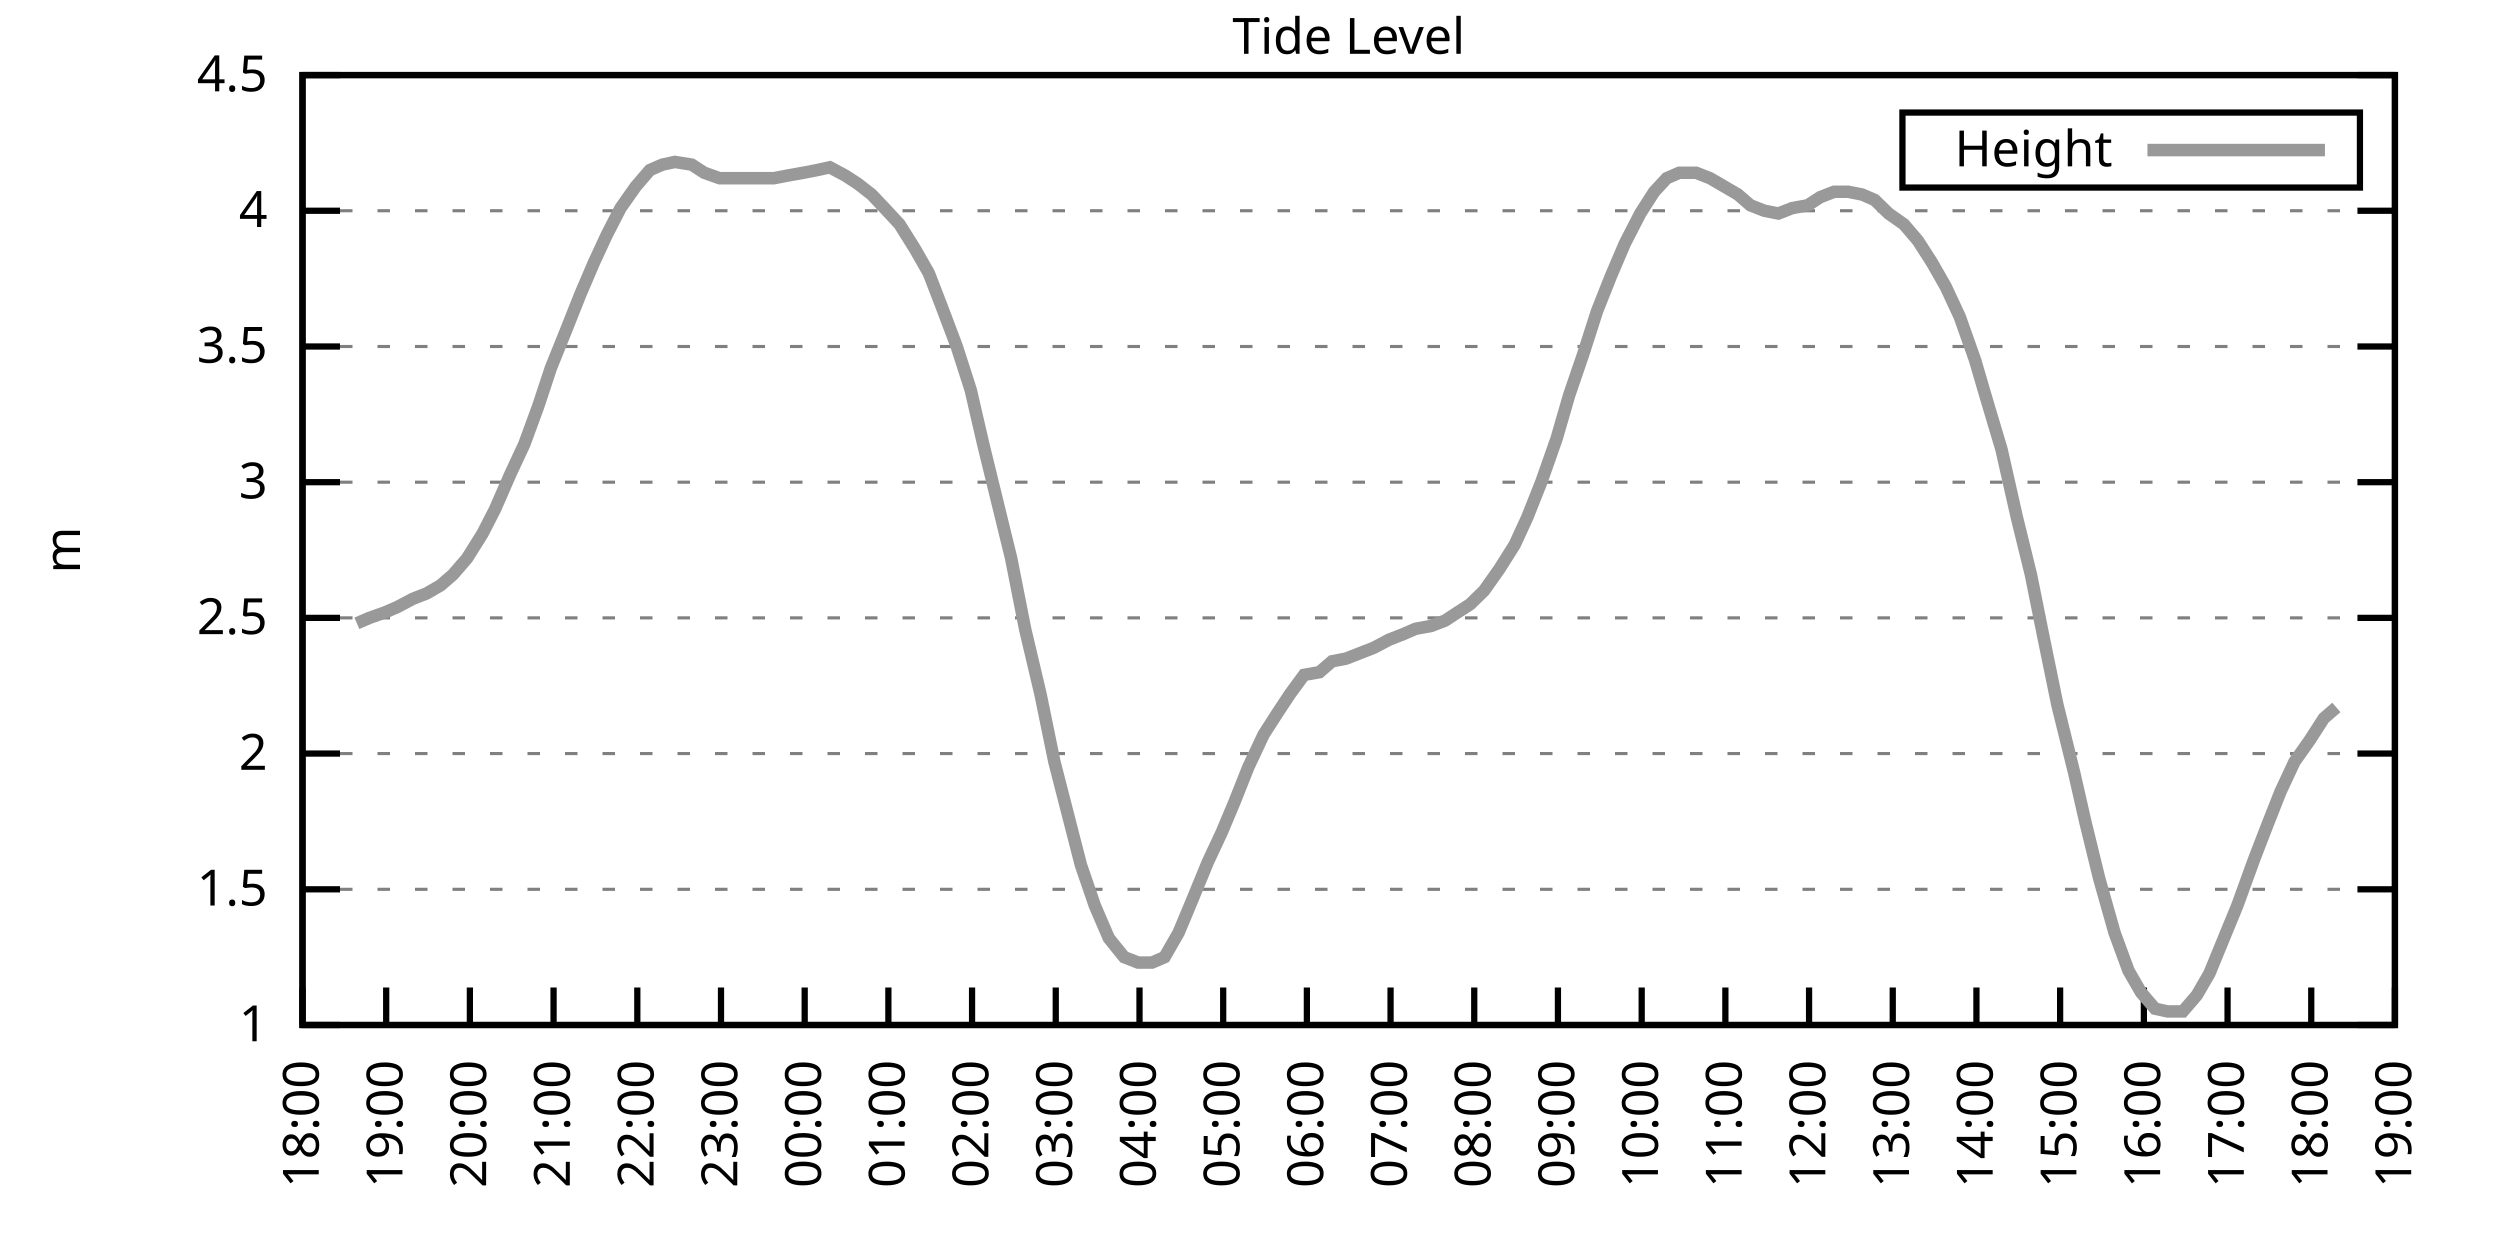
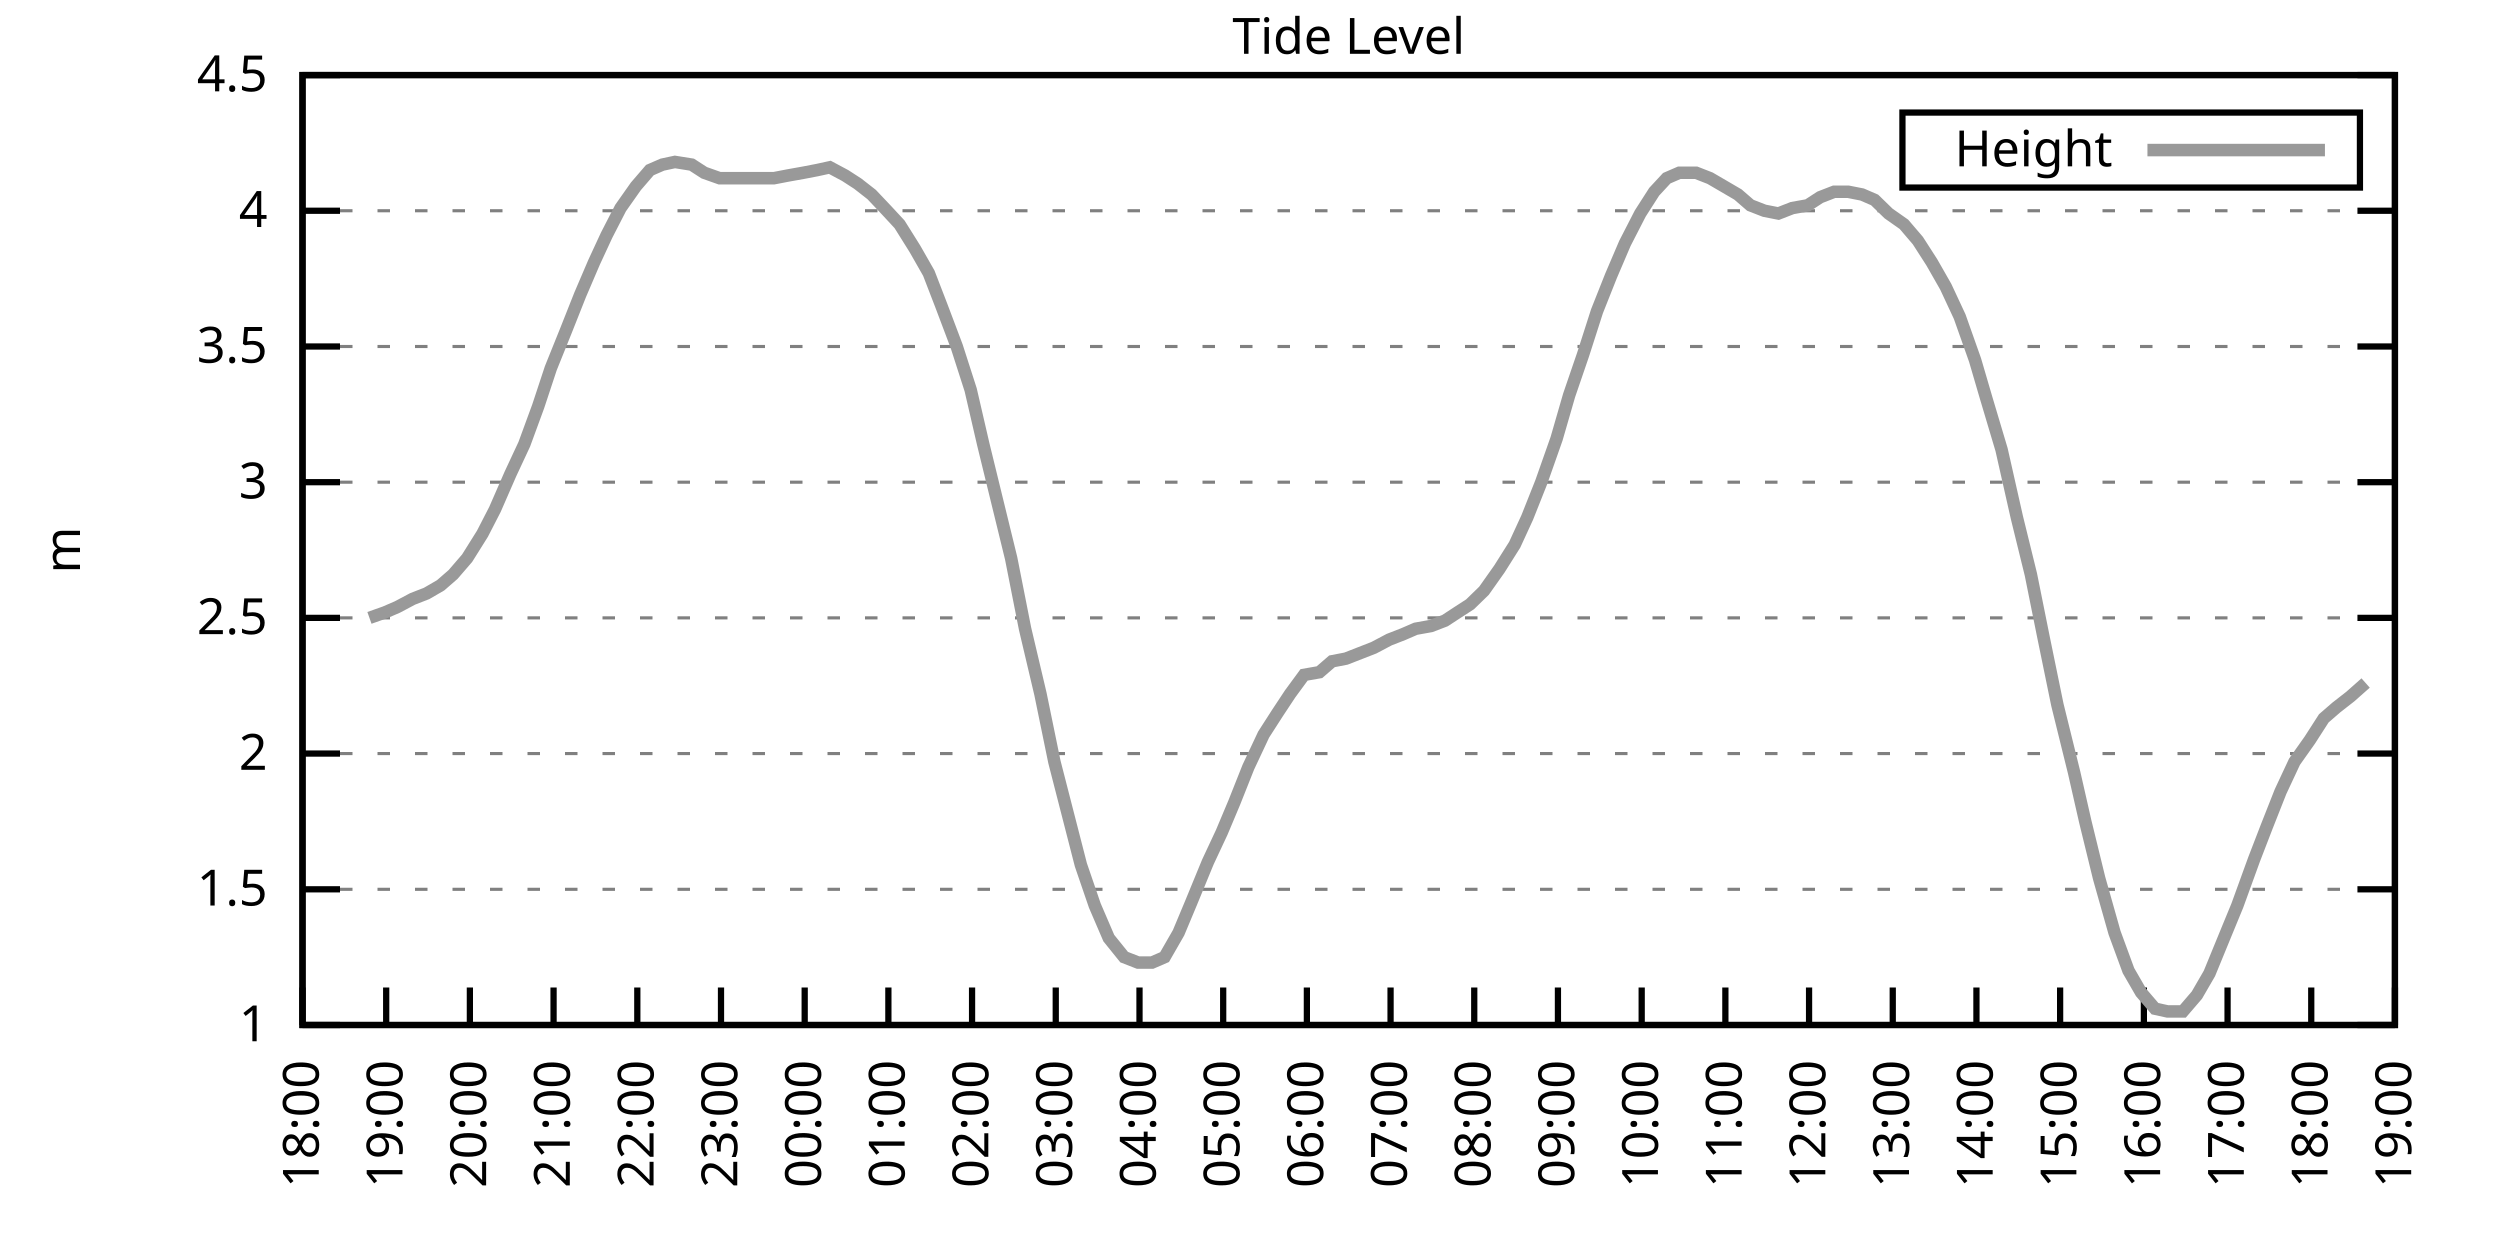
<svg xmlns="http://www.w3.org/2000/svg" xmlns:xlink="http://www.w3.org/1999/xlink" width="400" height="200" viewBox="0 0 400 200">
  <g id="gnuplot_canvas">
    <rect x="0" y="0" width="400" height="200" fill="none" />
    <defs>
      <circle id="gpDot" r="0.5" stroke-width="0.5" stroke="currentColor" />
      <path id="gpPt0" stroke-width="0.333" stroke="currentColor" d="M-1,0 h2 M0,-1 v2" />
      <path id="gpPt1" stroke-width="0.333" stroke="currentColor" d="M-1,-1 L1,1 M1,-1 L-1,1" />
      <path id="gpPt2" stroke-width="0.333" stroke="currentColor" d="M-1,0 L1,0 M0,-1 L0,1 M-1,-1 L1,1 M-1,1 L1,-1" />
      <rect id="gpPt3" stroke-width="0.333" stroke="currentColor" x="-1" y="-1" width="2" height="2" />
      <rect id="gpPt4" stroke-width="0.333" stroke="currentColor" fill="currentColor" x="-1" y="-1" width="2" height="2" />
      <circle id="gpPt5" stroke-width="0.333" stroke="currentColor" cx="0" cy="0" r="1" />
      <use xlink:href="#gpPt5" id="gpPt6" fill="currentColor" stroke="none" />
      <path id="gpPt7" stroke-width="0.333" stroke="currentColor" d="M0,-1.33 L-1.33,0.67 L1.33,0.67 z" />
      <use xlink:href="#gpPt7" id="gpPt8" fill="currentColor" stroke="none" />
      <use xlink:href="#gpPt7" id="gpPt9" stroke="currentColor" transform="rotate(180)" />
      <use xlink:href="#gpPt9" id="gpPt10" fill="currentColor" stroke="none" />
      <use xlink:href="#gpPt3" id="gpPt11" stroke="currentColor" transform="rotate(45)" />
      <use xlink:href="#gpPt11" id="gpPt12" fill="currentColor" stroke="none" />
      <path id="gpPt13" stroke-width="0.333" stroke="currentColor" d="M0,1.330 L1.265,0.411 L0.782,-1.067 L-0.782,-1.076 L-1.265,0.411 z" />
      <use xlink:href="#gpPt13" id="gpPt14" fill="currentColor" stroke="none" />
      <filter id="textbox" filterUnits="objectBoundingBox" x="0" y="0" height="1" width="1">
        <feFlood flood-color="white" flood-opacity="1" result="bgnd" />
        <feComposite in="SourceGraphic" in2="bgnd" operator="atop" />
      </filter>
      <filter id="greybox" filterUnits="objectBoundingBox" x="0" y="0" height="1" width="1">
        <feFlood flood-color="lightgrey" flood-opacity="1" result="grey" />
        <feComposite in="SourceGraphic" in2="grey" operator="atop" />
      </filter>
    </defs>
    <g fill="none" color="white" stroke="currentColor" stroke-width="1.00" stroke-linecap="butt" stroke-linejoin="miter">
</g>
    <g fill="none" color="black" stroke="currentColor" stroke-width="1.00" stroke-linecap="butt" stroke-linejoin="miter">
      <g stroke="none" shape-rendering="crispEdges">
        <polygon fill="rgb(255, 255, 255)" points="48.40,164.00 383.18,164.00 383.18,12.02 48.40,12.02 " />
      </g>
    </g>
    <g fill="none" color="black" stroke="currentColor" stroke-width="1.00" stroke-linecap="butt" stroke-linejoin="miter">
</g>
    <g fill="none" color="black" stroke="black" stroke-width="0.50" stroke-linecap="butt" stroke-linejoin="miter">
</g>
    <g fill="none" color="gray" stroke="currentColor" stroke-width="0.50" stroke-linecap="butt" stroke-linejoin="miter">
      <path stroke="gray" stroke-dasharray="2,4" class="gridline" d="M48.40,164.00 L383.19,164.00  " />
    </g>
    <g fill="none" color="gray" stroke="gray" stroke-width="1.00" stroke-linecap="butt" stroke-linejoin="miter">
</g>
    <g fill="none" color="black" stroke="currentColor" stroke-width="1.00" stroke-linecap="butt" stroke-linejoin="miter">
      <path stroke="black" d="M48.40,164.00 L54.40,164.00 M383.19,164.00 L377.19,164.00  " />
      <g transform="translate(42.80,166.60)" stroke="none" fill="black" font-family="Sans" font-size="8.00" text-anchor="end">
        <text>
          <tspan font-family="Sans"> 1</tspan>
        </text>
      </g>
    </g>
    <g fill="none" color="black" stroke="currentColor" stroke-width="1.00" stroke-linecap="butt" stroke-linejoin="miter">
</g>
    <g fill="none" color="black" stroke="black" stroke-width="0.50" stroke-linecap="butt" stroke-linejoin="miter">
</g>
    <g fill="none" color="gray" stroke="currentColor" stroke-width="0.50" stroke-linecap="butt" stroke-linejoin="miter">
      <path stroke="gray" stroke-dasharray="2,4" class="gridline" d="M48.40,142.29 L383.19,142.29  " />
    </g>
    <g fill="none" color="gray" stroke="gray" stroke-width="1.00" stroke-linecap="butt" stroke-linejoin="miter">
</g>
    <g fill="none" color="black" stroke="currentColor" stroke-width="1.00" stroke-linecap="butt" stroke-linejoin="miter">
      <path stroke="black" d="M48.40,142.29 L54.40,142.29 M383.19,142.29 L377.19,142.29  " />
      <g transform="translate(42.80,144.89)" stroke="none" fill="black" font-family="Sans" font-size="8.00" text-anchor="end">
        <text>
          <tspan font-family="Sans"> 1.5</tspan>
        </text>
      </g>
    </g>
    <g fill="none" color="black" stroke="currentColor" stroke-width="1.00" stroke-linecap="butt" stroke-linejoin="miter">
</g>
    <g fill="none" color="black" stroke="black" stroke-width="0.50" stroke-linecap="butt" stroke-linejoin="miter">
</g>
    <g fill="none" color="gray" stroke="currentColor" stroke-width="0.50" stroke-linecap="butt" stroke-linejoin="miter">
      <path stroke="gray" stroke-dasharray="2,4" class="gridline" d="M48.40,120.57 L383.19,120.57  " />
    </g>
    <g fill="none" color="gray" stroke="gray" stroke-width="1.00" stroke-linecap="butt" stroke-linejoin="miter">
</g>
    <g fill="none" color="black" stroke="currentColor" stroke-width="1.00" stroke-linecap="butt" stroke-linejoin="miter">
      <path stroke="black" d="M48.40,120.57 L54.40,120.57 M383.19,120.57 L377.19,120.57  " />
      <g transform="translate(42.80,123.17)" stroke="none" fill="black" font-family="Sans" font-size="8.00" text-anchor="end">
        <text>
          <tspan font-family="Sans"> 2</tspan>
        </text>
      </g>
    </g>
    <g fill="none" color="black" stroke="currentColor" stroke-width="1.00" stroke-linecap="butt" stroke-linejoin="miter">
</g>
    <g fill="none" color="black" stroke="black" stroke-width="0.50" stroke-linecap="butt" stroke-linejoin="miter">
</g>
    <g fill="none" color="gray" stroke="currentColor" stroke-width="0.50" stroke-linecap="butt" stroke-linejoin="miter">
      <path stroke="gray" stroke-dasharray="2,4" class="gridline" d="M48.40,98.86 L383.19,98.86  " />
    </g>
    <g fill="none" color="gray" stroke="gray" stroke-width="1.00" stroke-linecap="butt" stroke-linejoin="miter">
</g>
    <g fill="none" color="black" stroke="currentColor" stroke-width="1.00" stroke-linecap="butt" stroke-linejoin="miter">
      <path stroke="black" d="M48.40,98.86 L54.40,98.86 M383.19,98.86 L377.19,98.86  " />
      <g transform="translate(42.80,101.46)" stroke="none" fill="black" font-family="Sans" font-size="8.00" text-anchor="end">
        <text>
          <tspan font-family="Sans"> 2.5</tspan>
        </text>
      </g>
    </g>
    <g fill="none" color="black" stroke="currentColor" stroke-width="1.00" stroke-linecap="butt" stroke-linejoin="miter">
</g>
    <g fill="none" color="black" stroke="black" stroke-width="0.50" stroke-linecap="butt" stroke-linejoin="miter">
</g>
    <g fill="none" color="gray" stroke="currentColor" stroke-width="0.50" stroke-linecap="butt" stroke-linejoin="miter">
      <path stroke="gray" stroke-dasharray="2,4" class="gridline" d="M48.40,77.15 L383.19,77.15  " />
    </g>
    <g fill="none" color="gray" stroke="gray" stroke-width="1.00" stroke-linecap="butt" stroke-linejoin="miter">
</g>
    <g fill="none" color="black" stroke="currentColor" stroke-width="1.00" stroke-linecap="butt" stroke-linejoin="miter">
      <path stroke="black" d="M48.40,77.15 L54.40,77.15 M383.19,77.15 L377.19,77.15  " />
      <g transform="translate(42.80,79.75)" stroke="none" fill="black" font-family="Sans" font-size="8.00" text-anchor="end">
        <text>
          <tspan font-family="Sans"> 3</tspan>
        </text>
      </g>
    </g>
    <g fill="none" color="black" stroke="currentColor" stroke-width="1.00" stroke-linecap="butt" stroke-linejoin="miter">
</g>
    <g fill="none" color="black" stroke="black" stroke-width="0.50" stroke-linecap="butt" stroke-linejoin="miter">
</g>
    <g fill="none" color="gray" stroke="currentColor" stroke-width="0.50" stroke-linecap="butt" stroke-linejoin="miter">
      <path stroke="gray" stroke-dasharray="2,4" class="gridline" d="M48.40,55.44 L383.19,55.44  " />
    </g>
    <g fill="none" color="gray" stroke="gray" stroke-width="1.00" stroke-linecap="butt" stroke-linejoin="miter">
</g>
    <g fill="none" color="black" stroke="currentColor" stroke-width="1.00" stroke-linecap="butt" stroke-linejoin="miter">
      <path stroke="black" d="M48.40,55.44 L54.40,55.44 M383.19,55.44 L377.19,55.44  " />
      <g transform="translate(42.80,58.04)" stroke="none" fill="black" font-family="Sans" font-size="8.00" text-anchor="end">
        <text>
          <tspan font-family="Sans"> 3.5</tspan>
        </text>
      </g>
    </g>
    <g fill="none" color="black" stroke="currentColor" stroke-width="1.00" stroke-linecap="butt" stroke-linejoin="miter">
</g>
    <g fill="none" color="black" stroke="black" stroke-width="0.50" stroke-linecap="butt" stroke-linejoin="miter">
</g>
    <g fill="none" color="gray" stroke="currentColor" stroke-width="0.50" stroke-linecap="butt" stroke-linejoin="miter">
      <path stroke="gray" stroke-dasharray="2,4" class="gridline" d="M48.40,33.72 L383.19,33.72  " />
    </g>
    <g fill="none" color="gray" stroke="gray" stroke-width="1.00" stroke-linecap="butt" stroke-linejoin="miter">
</g>
    <g fill="none" color="black" stroke="currentColor" stroke-width="1.00" stroke-linecap="butt" stroke-linejoin="miter">
      <path stroke="black" d="M48.40,33.72 L54.40,33.72 M383.19,33.72 L377.19,33.72  " />
      <g transform="translate(42.80,36.32)" stroke="none" fill="black" font-family="Sans" font-size="8.00" text-anchor="end">
        <text>
          <tspan font-family="Sans"> 4</tspan>
        </text>
      </g>
    </g>
    <g fill="none" color="black" stroke="currentColor" stroke-width="1.00" stroke-linecap="butt" stroke-linejoin="miter">
</g>
    <g fill="none" color="black" stroke="black" stroke-width="0.50" stroke-linecap="butt" stroke-linejoin="miter">
</g>
    <g fill="none" color="gray" stroke="currentColor" stroke-width="0.50" stroke-linecap="butt" stroke-linejoin="miter">
      <path stroke="gray" stroke-dasharray="2,4" class="gridline" d="M48.40,12.01 L383.19,12.01  " />
    </g>
    <g fill="none" color="gray" stroke="gray" stroke-width="1.00" stroke-linecap="butt" stroke-linejoin="miter">
</g>
    <g fill="none" color="black" stroke="currentColor" stroke-width="1.00" stroke-linecap="butt" stroke-linejoin="miter">
      <path stroke="black" d="M48.40,12.01 L54.40,12.01 M383.19,12.01 L377.19,12.01  " />
      <g transform="translate(42.80,14.61)" stroke="none" fill="black" font-family="Sans" font-size="8.00" text-anchor="end">
        <text>
          <tspan font-family="Sans"> 4.5</tspan>
        </text>
      </g>
    </g>
    <g fill="none" color="black" stroke="currentColor" stroke-width="1.00" stroke-linecap="butt" stroke-linejoin="miter">
      <path stroke="black" d="M48.40,164.00 L48.40,158.00  " />
      <g transform="translate(51.00,169.60) rotate(270.00)" stroke="none" fill="black" font-family="Sans" font-size="8.00" text-anchor="end">
        <text>
          <tspan font-family="Sans">18:00</tspan>
        </text>
      </g>
    </g>
    <g fill="none" color="black" stroke="currentColor" stroke-width="1.00" stroke-linecap="butt" stroke-linejoin="miter">
      <path stroke="black" d="M61.79,164.00 L61.79,158.00  " />
      <g transform="translate(64.39,169.60) rotate(270.00)" stroke="none" fill="black" font-family="Sans" font-size="8.00" text-anchor="end">
        <text>
          <tspan font-family="Sans">19:00</tspan>
        </text>
      </g>
    </g>
    <g fill="none" color="black" stroke="currentColor" stroke-width="1.00" stroke-linecap="butt" stroke-linejoin="miter">
      <path stroke="black" d="M75.18,164.00 L75.18,158.00  " />
      <g transform="translate(77.78,169.60) rotate(270.00)" stroke="none" fill="black" font-family="Sans" font-size="8.00" text-anchor="end">
        <text>
          <tspan font-family="Sans">20:00</tspan>
        </text>
      </g>
    </g>
    <g fill="none" color="black" stroke="currentColor" stroke-width="1.00" stroke-linecap="butt" stroke-linejoin="miter">
      <path stroke="black" d="M88.57,164.00 L88.57,158.00  " />
      <g transform="translate(91.17,169.60) rotate(270.00)" stroke="none" fill="black" font-family="Sans" font-size="8.00" text-anchor="end">
        <text>
          <tspan font-family="Sans">21:00</tspan>
        </text>
      </g>
    </g>
    <g fill="none" color="black" stroke="currentColor" stroke-width="1.00" stroke-linecap="butt" stroke-linejoin="miter">
      <path stroke="black" d="M101.97,164.00 L101.97,158.00  " />
      <g transform="translate(104.57,169.60) rotate(270.00)" stroke="none" fill="black" font-family="Sans" font-size="8.00" text-anchor="end">
        <text>
          <tspan font-family="Sans">22:00</tspan>
        </text>
      </g>
    </g>
    <g fill="none" color="black" stroke="currentColor" stroke-width="1.00" stroke-linecap="butt" stroke-linejoin="miter">
      <path stroke="black" d="M115.36,164.00 L115.36,158.00  " />
      <g transform="translate(117.96,169.60) rotate(270.00)" stroke="none" fill="black" font-family="Sans" font-size="8.00" text-anchor="end">
        <text>
          <tspan font-family="Sans">23:00</tspan>
        </text>
      </g>
    </g>
    <g fill="none" color="black" stroke="currentColor" stroke-width="1.00" stroke-linecap="butt" stroke-linejoin="miter">
      <path stroke="black" d="M128.75,164.00 L128.75,158.00  " />
      <g transform="translate(131.35,169.60) rotate(270.00)" stroke="none" fill="black" font-family="Sans" font-size="8.00" text-anchor="end">
        <text>
          <tspan font-family="Sans">00:00</tspan>
        </text>
      </g>
    </g>
    <g fill="none" color="black" stroke="currentColor" stroke-width="1.00" stroke-linecap="butt" stroke-linejoin="miter">
      <path stroke="black" d="M142.14,164.00 L142.14,158.00  " />
      <g transform="translate(144.74,169.60) rotate(270.00)" stroke="none" fill="black" font-family="Sans" font-size="8.00" text-anchor="end">
        <text>
          <tspan font-family="Sans">01:00</tspan>
        </text>
      </g>
    </g>
    <g fill="none" color="black" stroke="currentColor" stroke-width="1.00" stroke-linecap="butt" stroke-linejoin="miter">
      <path stroke="black" d="M155.53,164.00 L155.53,158.00  " />
      <g transform="translate(158.13,169.60) rotate(270.00)" stroke="none" fill="black" font-family="Sans" font-size="8.00" text-anchor="end">
        <text>
          <tspan font-family="Sans">02:00</tspan>
        </text>
      </g>
    </g>
    <g fill="none" color="black" stroke="currentColor" stroke-width="1.00" stroke-linecap="butt" stroke-linejoin="miter">
      <path stroke="black" d="M168.92,164.00 L168.92,158.00  " />
      <g transform="translate(171.52,169.60) rotate(270.00)" stroke="none" fill="black" font-family="Sans" font-size="8.00" text-anchor="end">
        <text>
          <tspan font-family="Sans">03:00</tspan>
        </text>
      </g>
    </g>
    <g fill="none" color="black" stroke="currentColor" stroke-width="1.00" stroke-linecap="butt" stroke-linejoin="miter">
      <path stroke="black" d="M182.32,164.00 L182.32,158.00  " />
      <g transform="translate(184.92,169.60) rotate(270.00)" stroke="none" fill="black" font-family="Sans" font-size="8.00" text-anchor="end">
        <text>
          <tspan font-family="Sans">04:00</tspan>
        </text>
      </g>
    </g>
    <g fill="none" color="black" stroke="currentColor" stroke-width="1.00" stroke-linecap="butt" stroke-linejoin="miter">
      <path stroke="black" d="M195.71,164.00 L195.71,158.00  " />
      <g transform="translate(198.31,169.60) rotate(270.00)" stroke="none" fill="black" font-family="Sans" font-size="8.00" text-anchor="end">
        <text>
          <tspan font-family="Sans">05:00</tspan>
        </text>
      </g>
    </g>
    <g fill="none" color="black" stroke="currentColor" stroke-width="1.00" stroke-linecap="butt" stroke-linejoin="miter">
      <path stroke="black" d="M209.10,164.00 L209.10,158.00  " />
      <g transform="translate(211.70,169.60) rotate(270.00)" stroke="none" fill="black" font-family="Sans" font-size="8.00" text-anchor="end">
        <text>
          <tspan font-family="Sans">06:00</tspan>
        </text>
      </g>
    </g>
    <g fill="none" color="black" stroke="currentColor" stroke-width="1.00" stroke-linecap="butt" stroke-linejoin="miter">
      <path stroke="black" d="M222.49,164.00 L222.49,158.00  " />
      <g transform="translate(225.09,169.60) rotate(270.00)" stroke="none" fill="black" font-family="Sans" font-size="8.00" text-anchor="end">
        <text>
          <tspan font-family="Sans">07:00</tspan>
        </text>
      </g>
    </g>
    <g fill="none" color="black" stroke="currentColor" stroke-width="1.00" stroke-linecap="butt" stroke-linejoin="miter">
      <path stroke="black" d="M235.88,164.00 L235.88,158.00  " />
      <g transform="translate(238.48,169.60) rotate(270.00)" stroke="none" fill="black" font-family="Sans" font-size="8.00" text-anchor="end">
        <text>
          <tspan font-family="Sans">08:00</tspan>
        </text>
      </g>
    </g>
    <g fill="none" color="black" stroke="currentColor" stroke-width="1.00" stroke-linecap="butt" stroke-linejoin="miter">
      <path stroke="black" d="M249.27,164.00 L249.27,158.00  " />
      <g transform="translate(251.87,169.60) rotate(270.00)" stroke="none" fill="black" font-family="Sans" font-size="8.00" text-anchor="end">
        <text>
          <tspan font-family="Sans">09:00</tspan>
        </text>
      </g>
    </g>
    <g fill="none" color="black" stroke="currentColor" stroke-width="1.00" stroke-linecap="butt" stroke-linejoin="miter">
      <path stroke="black" d="M262.67,164.00 L262.67,158.00  " />
      <g transform="translate(265.27,169.60) rotate(270.00)" stroke="none" fill="black" font-family="Sans" font-size="8.00" text-anchor="end">
        <text>
          <tspan font-family="Sans">10:00</tspan>
        </text>
      </g>
    </g>
    <g fill="none" color="black" stroke="currentColor" stroke-width="1.00" stroke-linecap="butt" stroke-linejoin="miter">
      <path stroke="black" d="M276.06,164.00 L276.06,158.00  " />
      <g transform="translate(278.66,169.60) rotate(270.00)" stroke="none" fill="black" font-family="Sans" font-size="8.00" text-anchor="end">
        <text>
          <tspan font-family="Sans">11:00</tspan>
        </text>
      </g>
    </g>
    <g fill="none" color="black" stroke="currentColor" stroke-width="1.00" stroke-linecap="butt" stroke-linejoin="miter">
      <path stroke="black" d="M289.45,164.00 L289.45,158.00  " />
      <g transform="translate(292.05,169.60) rotate(270.00)" stroke="none" fill="black" font-family="Sans" font-size="8.00" text-anchor="end">
        <text>
          <tspan font-family="Sans">12:00</tspan>
        </text>
      </g>
    </g>
    <g fill="none" color="black" stroke="currentColor" stroke-width="1.00" stroke-linecap="butt" stroke-linejoin="miter">
      <path stroke="black" d="M302.84,164.00 L302.84,158.00  " />
      <g transform="translate(305.44,169.60) rotate(270.00)" stroke="none" fill="black" font-family="Sans" font-size="8.00" text-anchor="end">
        <text>
          <tspan font-family="Sans">13:00</tspan>
        </text>
      </g>
    </g>
    <g fill="none" color="black" stroke="currentColor" stroke-width="1.00" stroke-linecap="butt" stroke-linejoin="miter">
      <path stroke="black" d="M316.23,164.00 L316.23,158.00  " />
      <g transform="translate(318.83,169.60) rotate(270.00)" stroke="none" fill="black" font-family="Sans" font-size="8.00" text-anchor="end">
        <text>
          <tspan font-family="Sans">14:00</tspan>
        </text>
      </g>
    </g>
    <g fill="none" color="black" stroke="currentColor" stroke-width="1.00" stroke-linecap="butt" stroke-linejoin="miter">
      <path stroke="black" d="M329.62,164.00 L329.62,158.00  " />
      <g transform="translate(332.22,169.60) rotate(270.00)" stroke="none" fill="black" font-family="Sans" font-size="8.00" text-anchor="end">
        <text>
          <tspan font-family="Sans">15:00</tspan>
        </text>
      </g>
    </g>
    <g fill="none" color="black" stroke="currentColor" stroke-width="1.00" stroke-linecap="butt" stroke-linejoin="miter">
      <path stroke="black" d="M343.02,164.00 L343.02,158.00  " />
      <g transform="translate(345.62,169.60) rotate(270.00)" stroke="none" fill="black" font-family="Sans" font-size="8.00" text-anchor="end">
        <text>
          <tspan font-family="Sans">16:00</tspan>
        </text>
      </g>
    </g>
    <g fill="none" color="black" stroke="currentColor" stroke-width="1.00" stroke-linecap="butt" stroke-linejoin="miter">
      <path stroke="black" d="M356.41,164.00 L356.41,158.00  " />
      <g transform="translate(359.01,169.60) rotate(270.00)" stroke="none" fill="black" font-family="Sans" font-size="8.00" text-anchor="end">
        <text>
          <tspan font-family="Sans">17:00</tspan>
        </text>
      </g>
    </g>
    <g fill="none" color="black" stroke="currentColor" stroke-width="1.00" stroke-linecap="butt" stroke-linejoin="miter">
      <path stroke="black" d="M369.80,164.00 L369.80,158.00  " />
      <g transform="translate(372.40,169.60) rotate(270.00)" stroke="none" fill="black" font-family="Sans" font-size="8.00" text-anchor="end">
        <text>
          <tspan font-family="Sans">18:00</tspan>
        </text>
      </g>
    </g>
    <g fill="none" color="black" stroke="currentColor" stroke-width="1.00" stroke-linecap="butt" stroke-linejoin="miter">
      <path stroke="black" d="M383.19,164.00 L383.19,158.00  " />
      <g transform="translate(385.79,169.60) rotate(270.00)" stroke="none" fill="black" font-family="Sans" font-size="8.00" text-anchor="end">
        <text>
          <tspan font-family="Sans">19:00</tspan>
        </text>
      </g>
    </g>
    <g fill="none" color="black" stroke="currentColor" stroke-width="1.00" stroke-linecap="butt" stroke-linejoin="miter">
</g>
    <g fill="none" color="black" stroke="currentColor" stroke-width="1.00" stroke-linecap="butt" stroke-linejoin="miter">
      <path stroke="black" d="M48.40,12.01 L48.40,164.00 L383.19,164.00 L383.19,12.01 L48.40,12.01 Z  " />
    </g>
    <g fill="none" color="black" stroke="currentColor" stroke-width="1.00" stroke-linecap="butt" stroke-linejoin="miter">
</g>
    <g fill="none" color="black" stroke="currentColor" stroke-width="1.00" stroke-linecap="butt" stroke-linejoin="miter">
      <path stroke="black" d="M304.39,30.01 L304.39,18.01 L377.59,18.01 L377.59,30.01 L304.39,30.01 Z  " />
    </g>
    <g id="Tide_level_plot_1">
      <g fill="none" color="white" stroke="black" stroke-width="2.00" stroke-linecap="butt" stroke-linejoin="miter">
</g>
      <g fill="none" color="black" stroke="currentColor" stroke-width="2.00" stroke-linecap="butt" stroke-linejoin="miter">
        <g transform="translate(337.99,26.61)" stroke="none" fill="black" font-family="Sans" font-size="8.00" text-anchor="end">
          <text>
            <tspan font-family="Sans">Height</tspan>
          </text>
        </g>
      </g>
      <g fill="none" color="black" stroke="currentColor" stroke-width="2.00" stroke-linecap="butt" stroke-linejoin="miter">
-         <path stroke="rgb(153, 153, 153)" d="M343.59,24.01 L371.99,24.01 M57.10,99.73 L59.11,98.86 L61.57,97.99 L63.58,97.12 L66.03,95.82 L68.26,94.95   L70.50,93.65 L72.50,91.91 L74.74,89.31 L77.19,85.40 L79.20,81.49 L81.66,75.85 L83.89,71.07 L86.12,64.99   L88.13,58.91 L90.58,52.83 L92.82,47.18 L95.05,41.97 L97.06,37.63 L99.29,33.29 L101.74,29.81 L103.98,27.21   L105.98,26.34 L107.99,25.91 L110.67,26.34 L112.68,27.64 L115.13,28.51 L117.14,28.51 L119.38,28.51 L121.83,28.51   L123.84,28.51 L126.07,28.08 L128.53,27.64 L130.76,27.21 L132.77,26.77 L135.22,28.08 L137.23,29.38 L139.46,31.12   L141.92,33.72 L143.93,35.89 L146.38,39.80 L148.61,43.71 L150.62,48.92 L153.08,55.44 L155.31,62.38 L157.32,71.07   L159.55,80.19 L161.78,89.31 L164.01,100.60 L166.47,111.02 L168.70,121.88 L170.93,130.56 L172.94,138.38 L175.17,144.89   L177.41,150.10 L179.86,153.14 L182.09,154.01 L184.32,154.01 L186.33,153.14 L188.57,149.24 L190.57,144.46 L193.25,137.94   L195.48,133.17 L197.49,128.39 L199.73,122.75 L202.18,117.53 L204.41,114.06 L206.42,111.02 L208.65,107.98 L211.11,107.55   L213.12,105.81 L215.35,105.38 L217.58,104.51 L219.81,103.64 L222.27,102.34 L224.50,101.47 L226.51,100.60 L228.96,100.16   L231.20,99.30 L233.20,97.99 L235.21,96.69 L237.44,94.52 L239.90,91.04 L242.36,87.14 L244.36,82.79 L246.60,77.15   L249.05,70.20 L251.06,63.25 L253.29,56.74 L255.52,49.79 L257.76,44.15 L259.99,38.93 L262.44,34.16 L264.67,30.68   L266.68,28.51 L268.69,27.64 L271.37,27.64 L273.60,28.51 L275.83,29.81 L278.07,31.12 L280.07,32.85 L282.31,33.72   L284.54,34.16 L286.77,33.29 L289.23,32.85 L291.23,31.55 L293.47,30.68 L295.70,30.68 L297.93,31.12 L299.94,31.99   L302.17,34.16 L304.63,35.89 L306.86,38.50 L309.09,41.97 L311.32,45.88 L313.55,50.66 L316.01,57.61 L317.79,63.69   L320.25,71.94 L322.70,82.79 L324.94,91.91 L326.95,101.90 L329.18,112.76 L331.86,123.61 L333.64,131.43 L335.87,140.55   L338.33,149.24 L340.56,155.31 L342.57,158.79 L344.80,161.39 L346.81,161.83 L349.26,161.83 L351.50,159.22 L353.51,155.75   L356.18,149.24 L357.97,144.89 L360.65,137.51 L362.66,132.30 L364.89,126.65 L367.12,121.88 L369.58,118.40 L371.81,114.93   L373.82,113.19  " />
+         <path stroke="rgb(153, 153, 153)" d="M343.59,24.01 L371.99,24.01 M59.11,98.86 L61.57,97.99 L63.58,97.12 L66.03,95.82 L68.26,94.95 L70.50,93.65   L72.50,91.91 L74.74,89.31 L77.19,85.40 L79.20,81.49 L81.66,75.85 L83.89,71.07 L86.12,64.99 L88.13,58.91   L90.58,52.83 L92.82,47.18 L95.05,41.97 L97.06,37.63 L99.29,33.29 L101.74,29.81 L103.98,27.21 L105.98,26.34   L107.99,25.91 L110.67,26.34 L112.68,27.64 L115.13,28.51 L117.14,28.51 L119.38,28.51 L121.83,28.51 L123.84,28.51   L126.07,28.08 L128.53,27.64 L130.76,27.21 L132.77,26.77 L135.22,28.08 L137.23,29.38 L139.46,31.12 L141.92,33.72   L143.93,35.89 L146.38,39.80 L148.61,43.71 L150.62,48.92 L153.08,55.44 L155.31,62.38 L157.32,71.07 L159.55,80.19   L161.78,89.31 L164.01,100.60 L166.47,111.02 L168.70,121.88 L170.93,130.56 L172.94,138.38 L175.17,144.89 L177.41,150.10   L179.86,153.14 L182.09,154.01 L184.32,154.01 L186.33,153.14 L188.57,149.24 L190.57,144.46 L193.25,137.94 L195.48,133.17   L197.49,128.39 L199.73,122.75 L202.18,117.53 L204.41,114.06 L206.42,111.02 L208.65,107.98 L211.11,107.55 L213.12,105.81   L215.35,105.38 L217.58,104.51 L219.81,103.64 L222.27,102.34 L224.50,101.47 L226.51,100.60 L228.96,100.16 L231.20,99.30   L233.20,97.99 L235.21,96.69 L237.44,94.52 L239.90,91.04 L242.36,87.14 L244.36,82.79 L246.60,77.15 L249.05,70.20   L251.06,63.25 L253.29,56.74 L255.52,49.79 L257.76,44.15 L259.99,38.93 L262.44,34.16 L264.67,30.68 L266.68,28.51   L268.69,27.64 L271.37,27.64 L273.60,28.51 L275.83,29.81 L278.07,31.12 L280.07,32.85 L282.31,33.72 L284.54,34.16   L286.77,33.29 L289.23,32.85 L291.23,31.55 L293.47,30.68 L295.70,30.68 L297.93,31.12 L299.94,31.99 L302.17,34.16   L304.63,35.89 L306.86,38.50 L309.09,41.97 L311.32,45.88 L313.55,50.66 L316.01,57.61 L317.79,63.69 L320.25,71.94   L322.70,82.79 L324.94,91.91 L326.95,101.90 L329.18,112.76 L331.86,123.61 L333.64,131.43 L335.87,140.55 L338.33,149.24   L340.56,155.31 L342.57,158.79 L344.80,161.39 L346.81,161.83 L349.26,161.83 L351.50,159.22 L353.51,155.75 L356.18,149.24   L357.97,144.89 L360.65,137.51 L362.66,132.30 L364.89,126.65 L367.12,121.88 L369.58,118.40 L371.81,114.93 L373.82,113.19   L376.05,111.45 L378.50,109.28  " />
      </g>
    </g>
    <g fill="none" color="black" stroke="currentColor" stroke-width="2.00" stroke-linecap="butt" stroke-linejoin="miter">
</g>
    <g fill="none" color="black" stroke="black" stroke-width="1.00" stroke-linecap="butt" stroke-linejoin="miter">
</g>
    <g fill="none" color="black" stroke="currentColor" stroke-width="1.00" stroke-linecap="butt" stroke-linejoin="miter">
      <path stroke="black" d="M48.40,12.01 L48.40,164.00 L383.19,164.00 L383.19,12.01 L48.40,12.01 Z  " />
      <g transform="translate(12.80,88.01) rotate(270.00)" stroke="none" fill="black" font-family="Sans" font-size="8.00" text-anchor="middle">
        <text>
          <tspan font-family="Sans">m</tspan>
        </text>
      </g>
    </g>
    <g fill="none" color="black" stroke="currentColor" stroke-width="1.00" stroke-linecap="butt" stroke-linejoin="miter">
</g>
    <g fill="none" color="black" stroke="currentColor" stroke-width="1.00" stroke-linecap="butt" stroke-linejoin="miter">
      <g transform="translate(215.79,8.61)" stroke="none" fill="black" font-family="Sans" font-size="8.00" text-anchor="middle">
        <text>
          <tspan font-family="Sans">Tide Level</tspan>
        </text>
      </g>
    </g>
    <g fill="none" color="black" stroke="currentColor" stroke-width="1.00" stroke-linecap="butt" stroke-linejoin="miter">
</g>
  </g>
</svg>
